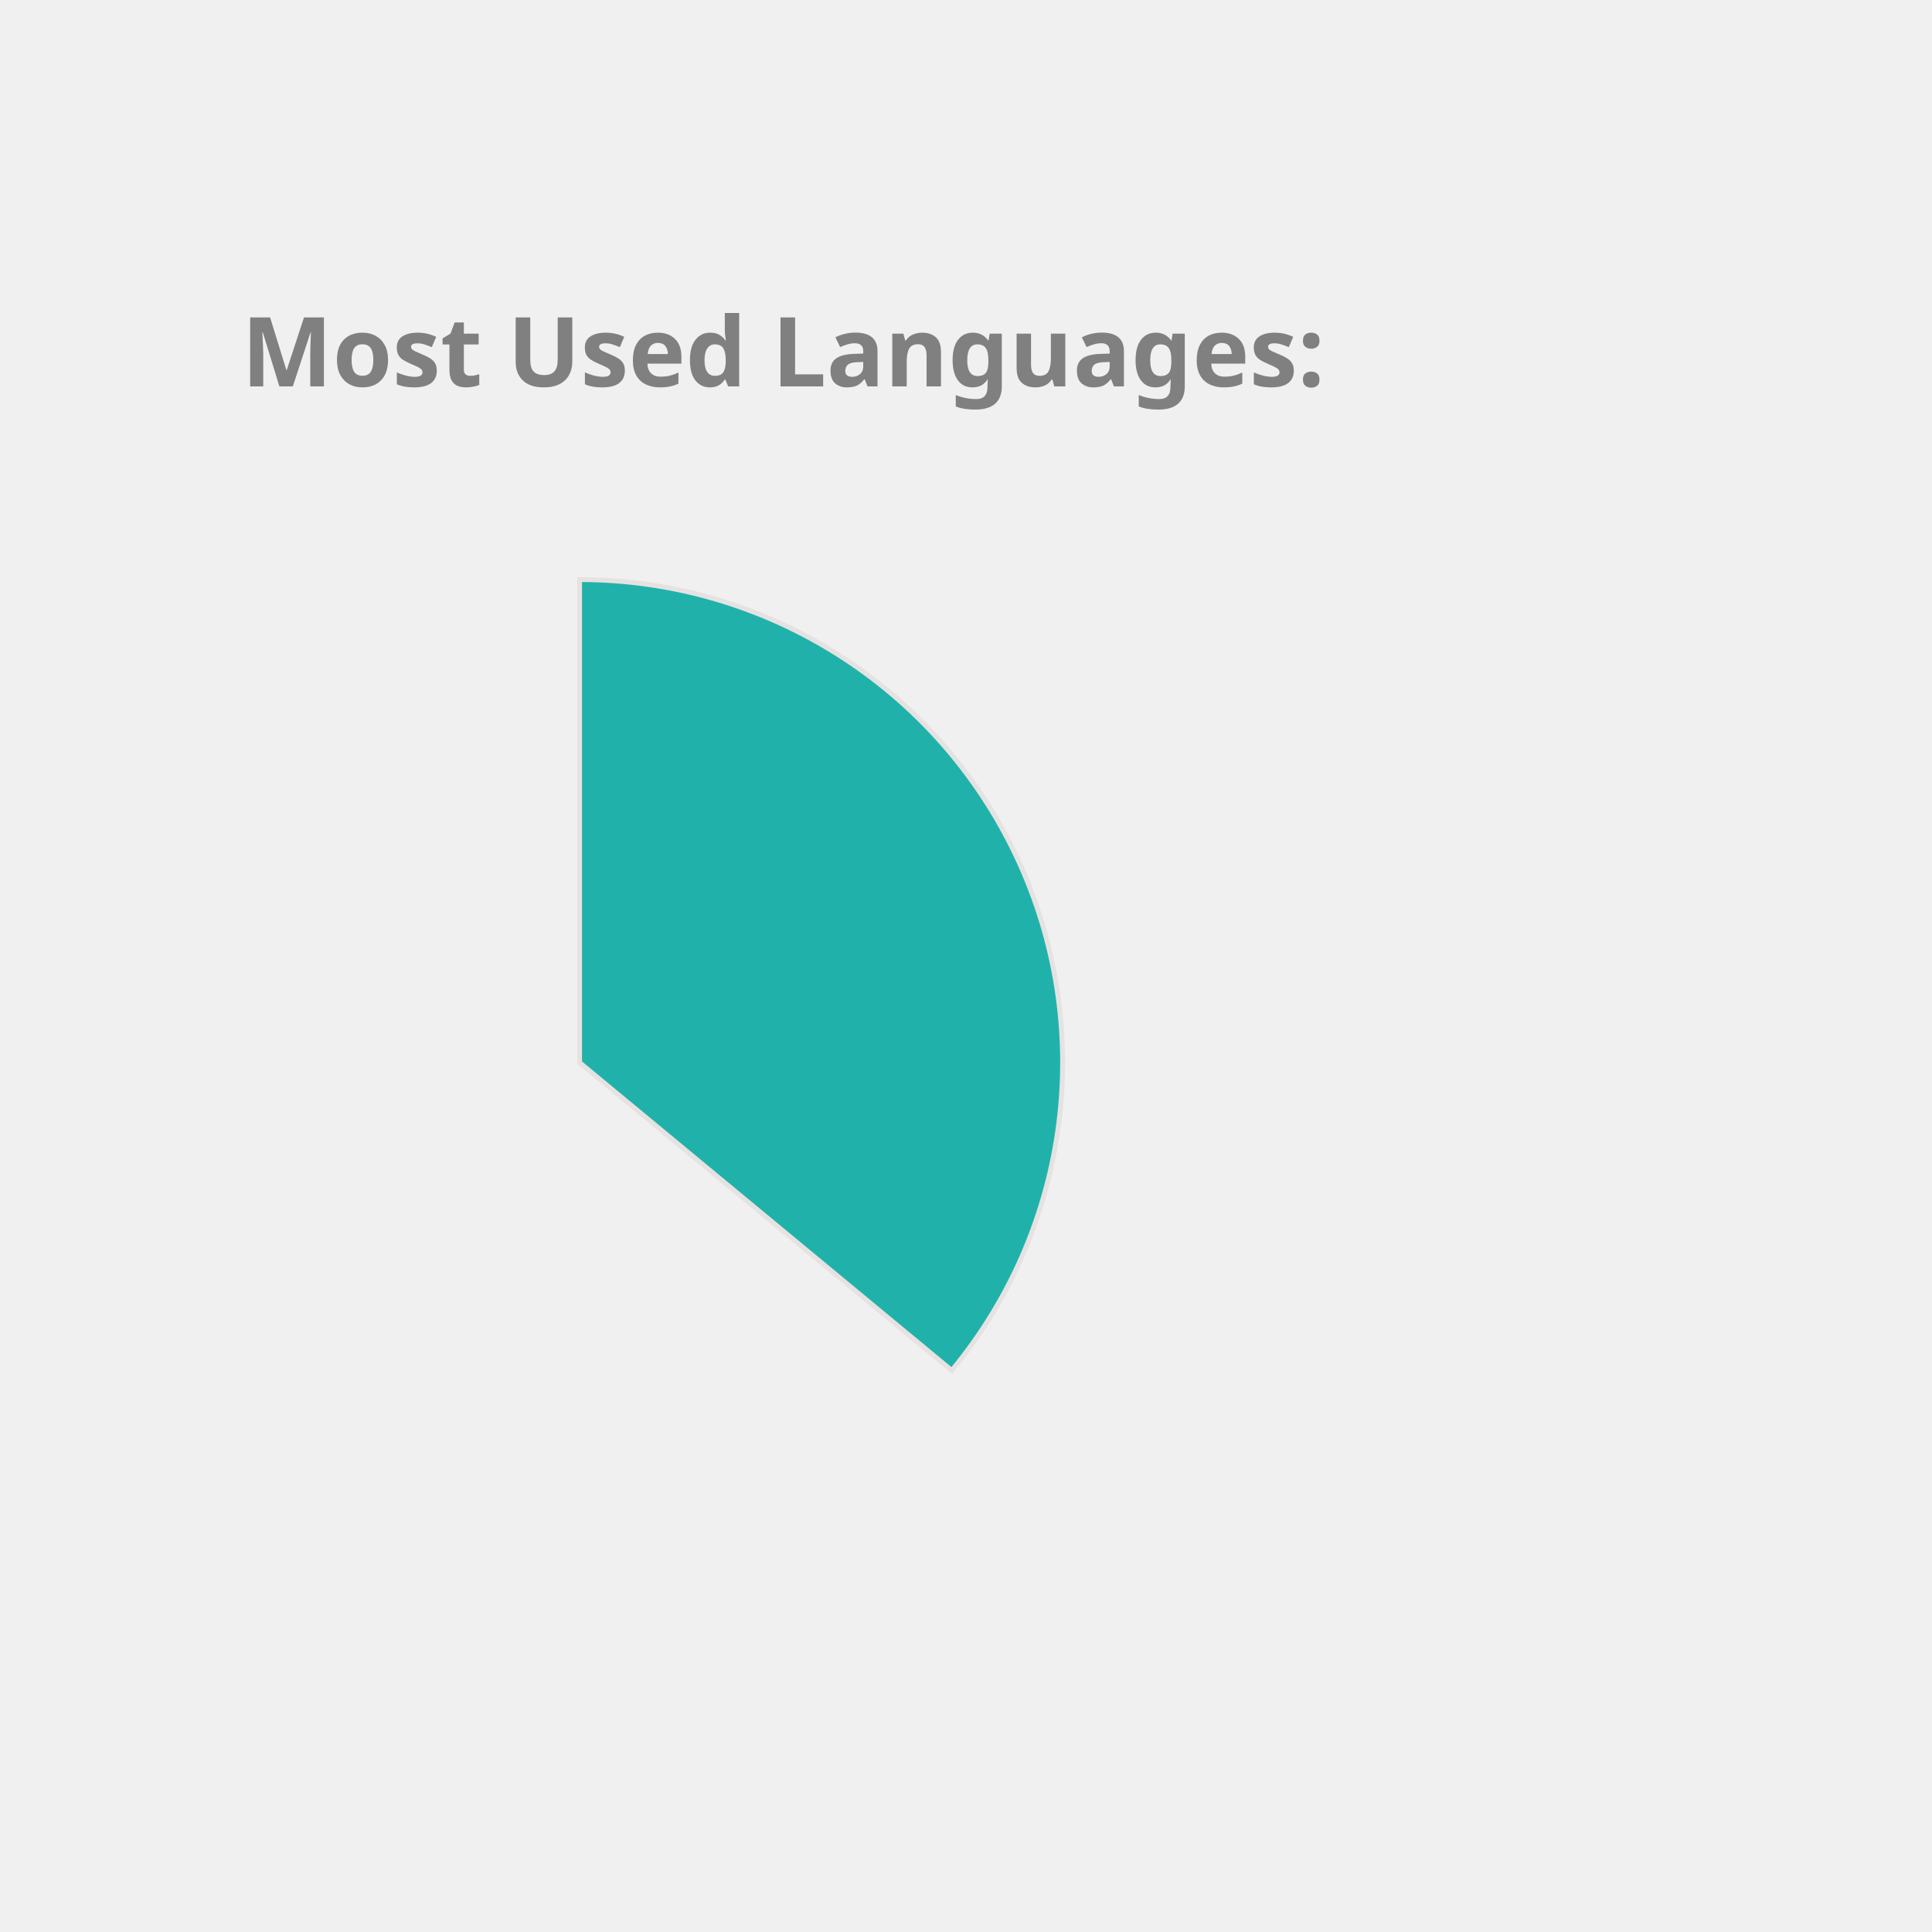
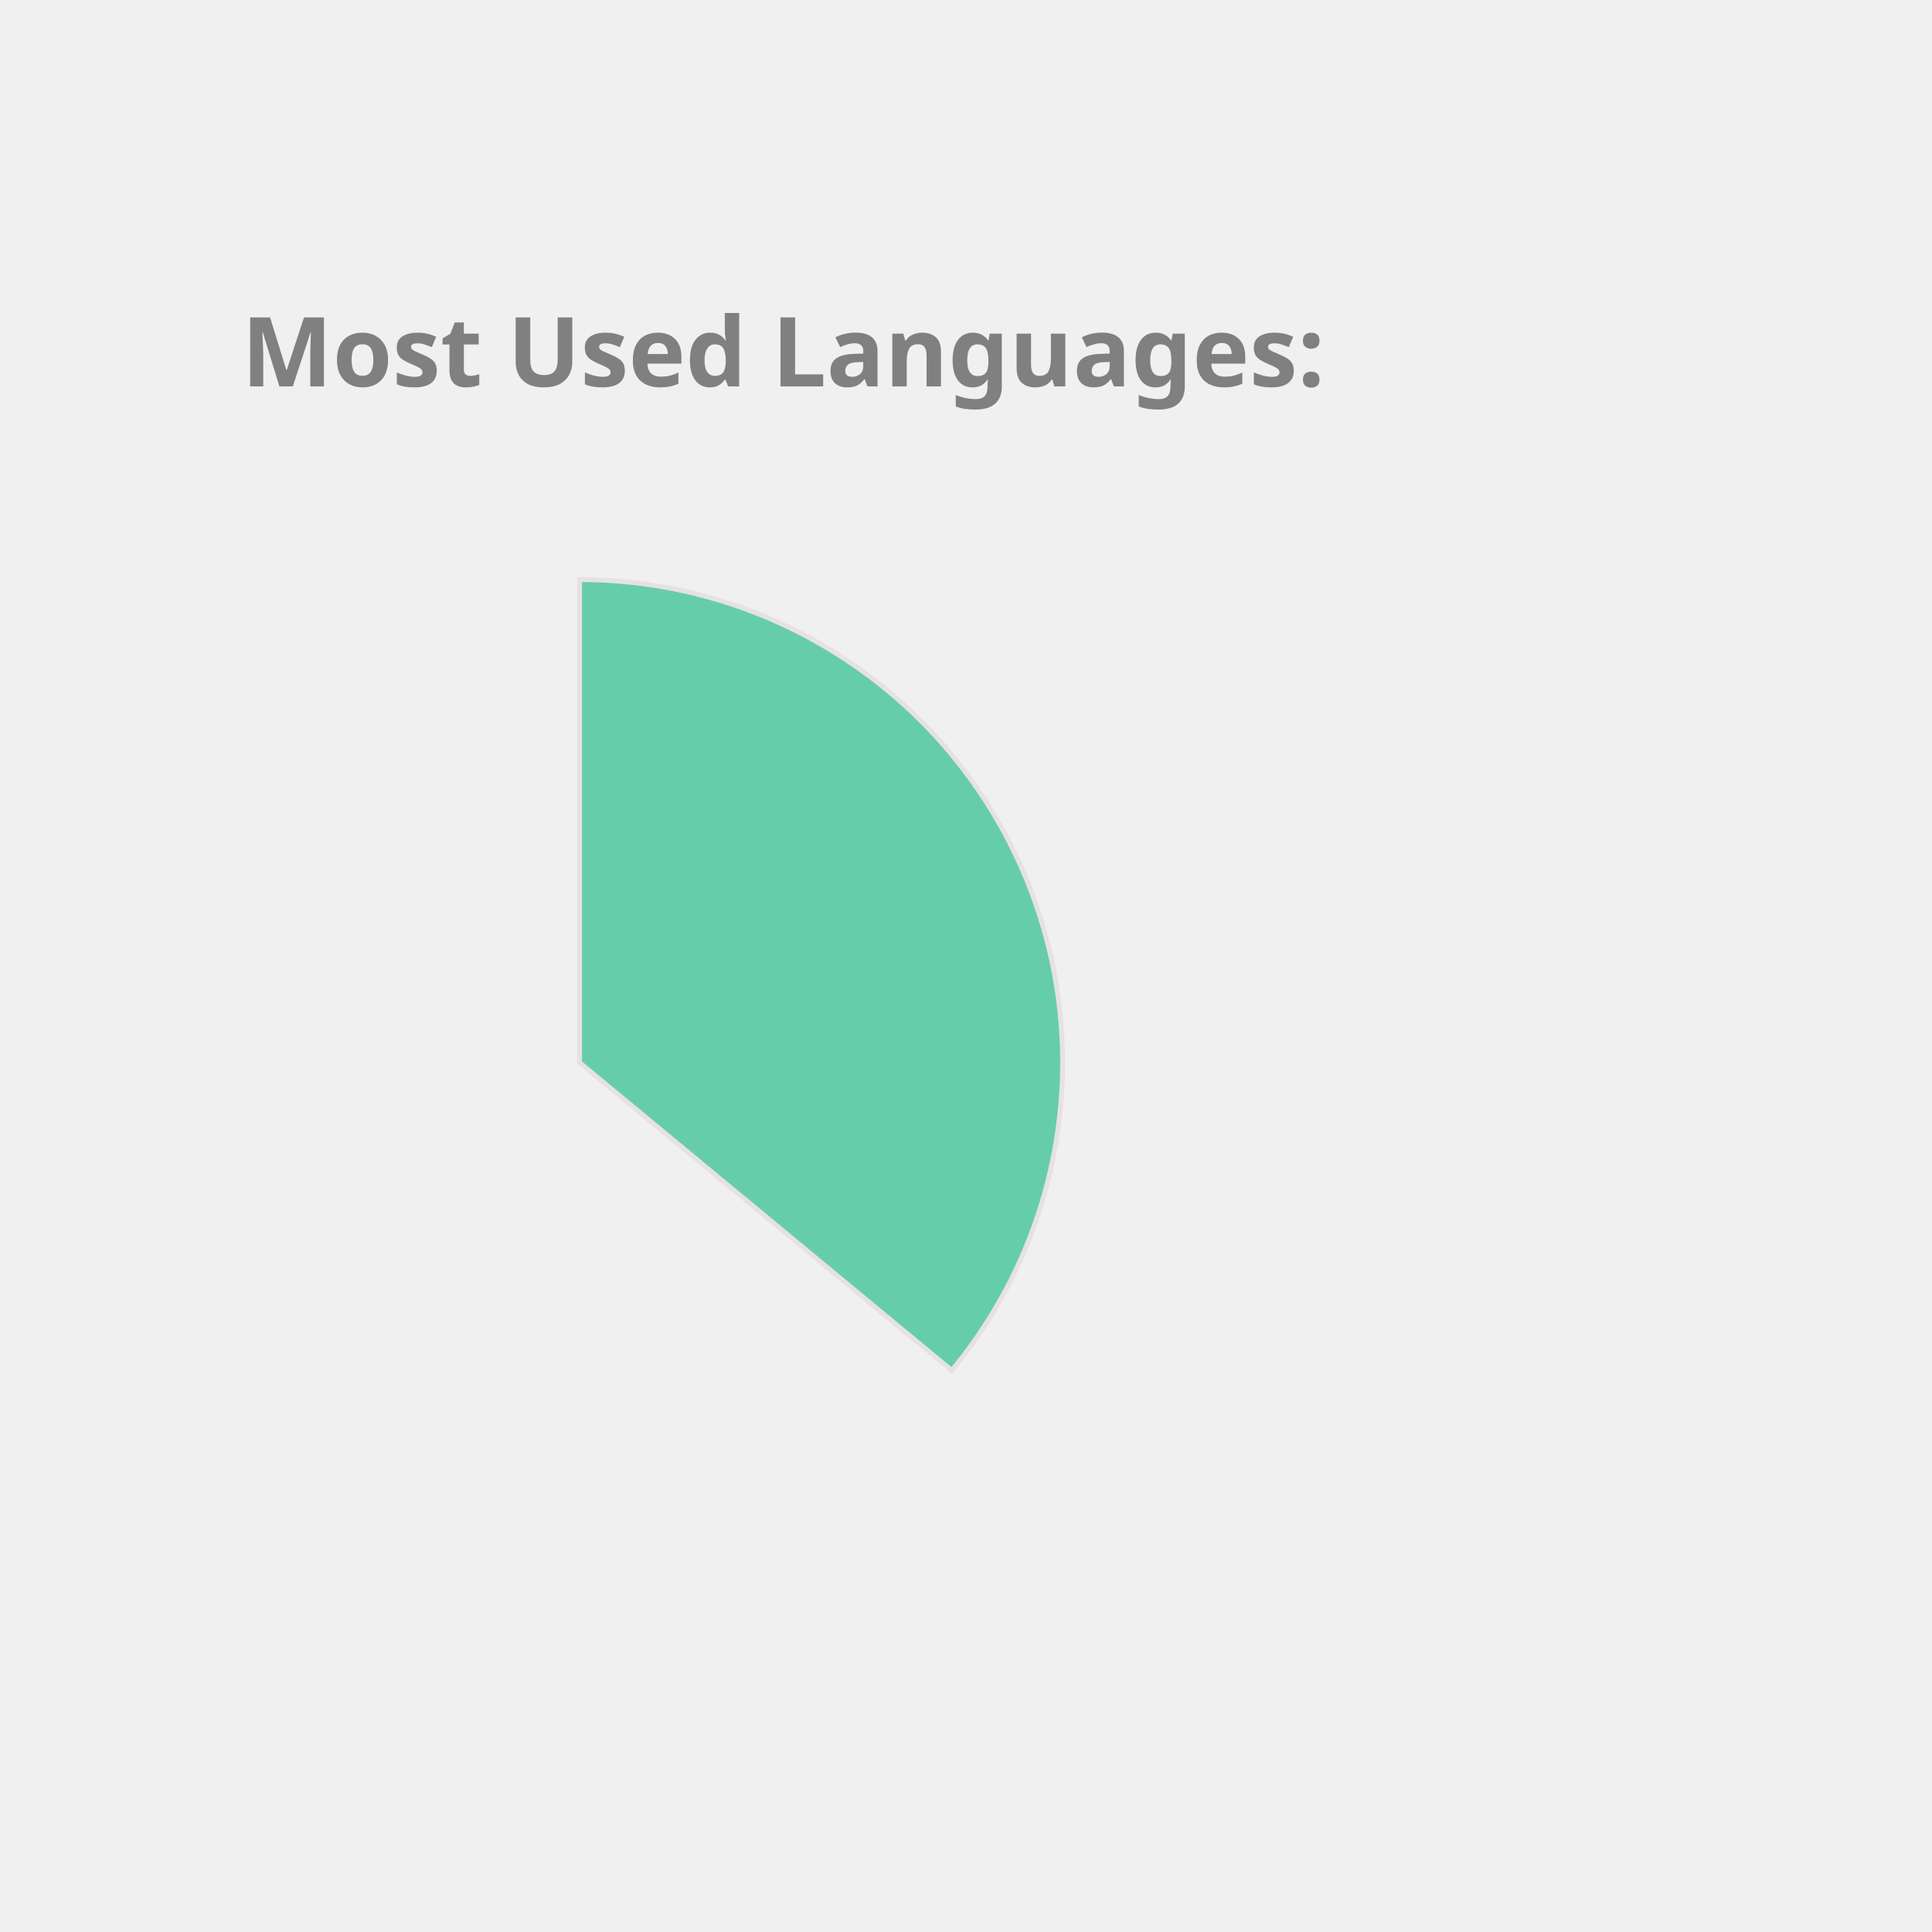
<svg xmlns="http://www.w3.org/2000/svg" height="350px" width="350px" viewBox="0 0 400 400">
  <style> 
        .label {
                font: bold 20px sans-serif;
                color: #404040;
                -webkit-text-stroke: 1px white;
        }

        path {
                stroke: #E6E2E1;
                stroke-width: 1px;
                transform: translate(60px, 100px);
        }

        .path_1 {
                animation: fadeIn 5s linear forwards;
        }

        .path_2 {
                transform: scale(0);
                animation: fadeIn 5s linear forwards 5s;
        }


        
        .path_3 {
                transform: scale(0);
                animation: fadeIn 5s linear forwards 10s;
        }


        .path_4 {
                transform: scale(0);
                animation: fadeIn 5s linear forwards 15s;
        }

        .path_5 {
                transform: scale(0);
                animation: fadeIn 5s linear forwards 20s;
        }

        .path_6 {
                transform: scale(0);
                animation: fadeIn 5s linear forwards 25s;
        }

        .path_7 {
                transform: scale(0);
                animation: fadeIn 5s linear forwards 30s;
        }

        .path_8 {
                transform: scale(0);
                animation: fadeIn 5s linear forwards 35s;
        }

        .path_9 {
                transform: scale(0);
                animation: fadeIn 5s linear forwards 40s;
        }

        .path_10 {
                transform: scale(0);
                animation: fadeIn 5s linear forwards 45s;
        }

        @keyframes fadeIn {
                0% {                        
                        transform: translate(250px, 300px) rotate(0deg) scale(0);
                        
                }
                50% {
                        transform: translate(150px, 220px) rotate(180deg) scale(0.5);
                        
                }
                
                100% {
                        transform: translate(60px, 120px) rotate(360deg) scale(1);
                        
                }
        }
        .txt_1 {
                opacity: 0;
                animation: txtShow 5s linear forwards 0s;
        }

        .txt_2 {
                opacity: 0;
                animation: txtShow 5s linear forwards 5s;
        }

        .txt_3 {
                opacity: 0;
                animation: txtShow 5s linear forwards 10s;
        }

        .txt_4 {
                opacity: 0;
                animation: txtShow 5s linear forwards 15s;
        }

        .txt_5 {
                opacity: 0;
                animation: txtShow 5s linear forwards 20s;
        }

        .txt_6 {
                opacity: 0;
                animation: txtShow 5s linear forwards 25s;
        }

        .txt_7 {
                opacity: 0;
                animation: txtShow 5s linear forwards 30s;
        }

        .txt_8 {
                opacity: 0;
                animation: txtShow 5s linear forwards 35s;
        }

        .txt_9 {
                opacity: 0;
                animation: txtShow 5s linear forwards 40s;
        }

        .txt_10 {
                opacity: 0;
                animation: txtShow 5s linear forwards 45s;
        }

        @keyframes txtShow {
                0% {                        
                        opacity: 0;
                        transform: translate(0px, 0px) scale(0);
                }
                100% {
                        opacity: 1;
                        transform: translate(0px, 0px) scale(1);
                        
                }
        }
</style>
-   <path class="path_1" d="M 60,120 L 60,20 A 100,100 0 0 1 137.051,183.742 Z" fill="LightSeaGreen" stroke="#fff" stroke-width="2" />
-   <text class="txt_1" x="260" y="150" fill="LightSeaGreen" stroke="LightSeaGreen" stroke-width="1">Java</text>
-   <path class="path_2" d="M 60,120 L 137.051,183.742 A 100,100 0 0 1 -24.094,174.112 Z" fill="CornflowerBlue" stroke="#fff" stroke-width="2" />
-   <text class="txt_2" x="260" y="170" fill="CornflowerBlue" stroke="CornflowerBlue" stroke-width="1">TypeScript</text>
-   <path class="path_3" d="M 60,120 L -24.094,174.112 A 100,100 0 0 1 -28.814,74.042 Z" fill="Orange" stroke="#fff" stroke-width="2" />
-   <text class="txt_3" x="260" y="190" fill="Orange" stroke="Orange" stroke-width="1">JavaScript</text>
-   <path class="path_4" d="M 60,120 L -28.814,74.042 A 100,100 0 0 1 -9.365,47.969 Z" fill="RosyBrown" stroke="#fff" stroke-width="2" />
-   <text class="txt_4" x="260" y="210" fill="RosyBrown" stroke="RosyBrown" stroke-width="1">HTML</text>
-   <path class="path_5" d="M 60,120 L -9.365,47.969 A 100,100 0 0 1 11.275,32.674 Z" fill="IndianRed" stroke="#fff" stroke-width="2" />
-   <text class="txt_5" x="260" y="230" fill="IndianRed" stroke="IndianRed" stroke-width="1">Sass</text>
-   <path class="path_6" d="M 60,120 L 11.275,32.674 A 100,100 0 0 1 32.705,23.797 Z" fill="RoyalBlue" stroke="#fff" stroke-width="2" />
-   <text class="txt_6" x="260" y="250" fill="RoyalBlue" stroke="RoyalBlue" stroke-width="1">CSS</text>
-   <path class="path_7" d="M 60,120 L 32.705,23.797 A 100,100 0 0 1 41.879,21.655 Z" fill="SteelBlue" stroke="#fff" stroke-width="2" />
-   <text class="txt_7" x="260" y="270" fill="SteelBlue" stroke="SteelBlue" stroke-width="1">Python</text>
+   <path class="path_1" d="M 60,120 L 60,20 A 100,100 0 0 1 137.051,183.742 Z" fill="MediumAquaMarine" stroke="#fff" stroke-width="2" />
+   <text class="txt_1" x="260" y="150" fill="MediumAquaMarine" stroke="MediumAquaMarine" stroke-width="1">Java</text>
+   <path class="path_2" d="M 60,120 L 137.051,183.742 A 100,100 0 0 1 -24.094,174.112 Z" fill="Crimson" stroke="#fff" stroke-width="2" />
+   <text class="txt_2" x="260" y="170" fill="Crimson" stroke="Crimson" stroke-width="1">TypeScript</text>
+   <path class="path_3" d="M 60,120 L -24.094,174.112 A 100,100 0 0 1 -28.814,74.042 Z" fill="Salmon" stroke="#fff" stroke-width="2" />
+   <text class="txt_3" x="260" y="190" fill="Salmon" stroke="Salmon" stroke-width="1">JavaScript</text>
+   <path class="path_4" d="M 60,120 L -28.814,74.042 A 100,100 0 0 1 -9.365,47.969 Z" fill="IndianRed" stroke="#fff" stroke-width="2" />
+   <text class="txt_4" x="260" y="210" fill="IndianRed" stroke="IndianRed" stroke-width="1">HTML</text>
+   <path class="path_5" d="M 60,120 L -9.365,47.969 A 100,100 0 0 1 11.275,32.674 Z" fill="CornflowerBlue" stroke="#fff" stroke-width="2" />
+   <text class="txt_5" x="260" y="230" fill="CornflowerBlue" stroke="CornflowerBlue" stroke-width="1">Sass</text>
+   <path class="path_6" d="M 60,120 L 11.275,32.674 A 100,100 0 0 1 32.705,23.797 Z" fill="Tan" stroke="#fff" stroke-width="2" />
+   <text class="txt_6" x="260" y="250" fill="Tan" stroke="Tan" stroke-width="1">CSS</text>
+   <path class="path_7" d="M 60,120 L 32.705,23.797 A 100,100 0 0 1 41.879,21.655 Z" fill="Orchid" stroke="#fff" stroke-width="2" />
+   <text class="txt_7" x="260" y="270" fill="Orchid" stroke="Orchid" stroke-width="1">Python</text>
  <path class="path_8" d="M 60,120 L 41.879,21.655 A 100,100 0 0 1 50.589,20.444 Z" fill="Pink" stroke="#fff" stroke-width="2" />
  <text class="txt_8" x="260" y="290" fill="Pink" stroke="Pink" stroke-width="1">Batchfile</text>
-   <path class="path_9" d="M 60,120 L 50.589,20.444 A 100,100 0 0 1 54.976,20.126 Z" fill="MediumSlateBlue" stroke="#fff" stroke-width="2" />
-   <text class="txt_9" x="260" y="310" fill="MediumSlateBlue" stroke="MediumSlateBlue" stroke-width="1">Mustache</text>
-   <path class="path_10" d="M 60,120 L 54.976,20.126 A 100,100 0 0 1 58.743,20.008 Z" fill="Orchid" stroke="#fff" stroke-width="2" />
-   <text class="txt_10" x="260" y="330" fill="Orchid" stroke="Orchid" stroke-width="1">SCSS</text>
+   <path class="path_9" d="M 60,120 L 50.589,20.444 A 100,100 0 0 1 54.976,20.126 Z" fill="MediumTurquoise" stroke="#fff" stroke-width="2" />
+   <text class="txt_9" x="260" y="310" fill="MediumTurquoise" stroke="MediumTurquoise" stroke-width="1">Mustache</text>
+   <path class="path_10" d="M 60,120 L 54.976,20.126 A 100,100 0 0 1 58.743,20.008 Z" fill="Orange" stroke="#fff" stroke-width="2" />
+   <text class="txt_10" x="260" y="330" fill="Orange" stroke="Orange" stroke-width="1">SCSS</text>
  <g class="label">
    <text x="50" y="80" fill="grey">Most Used Languages:</text>
  </g>
</svg>
